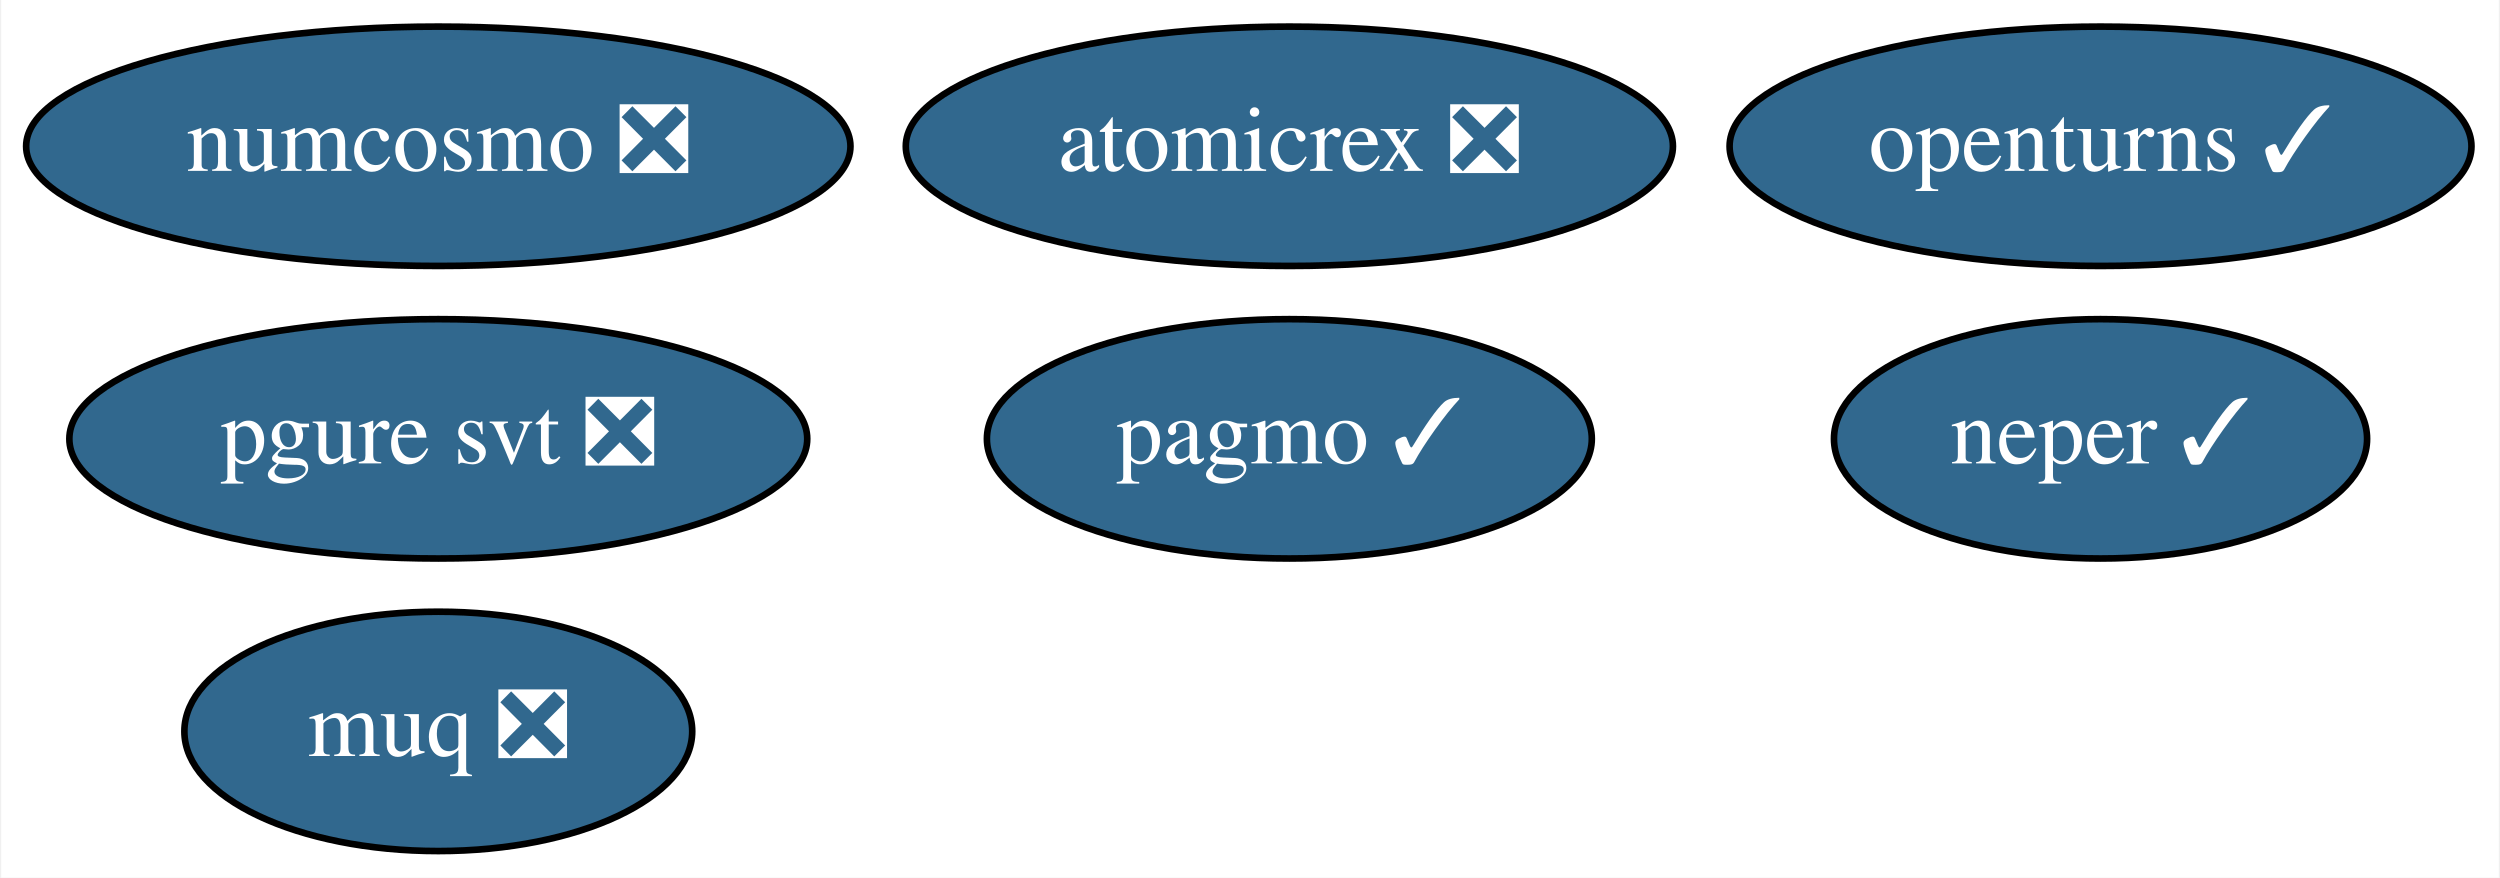
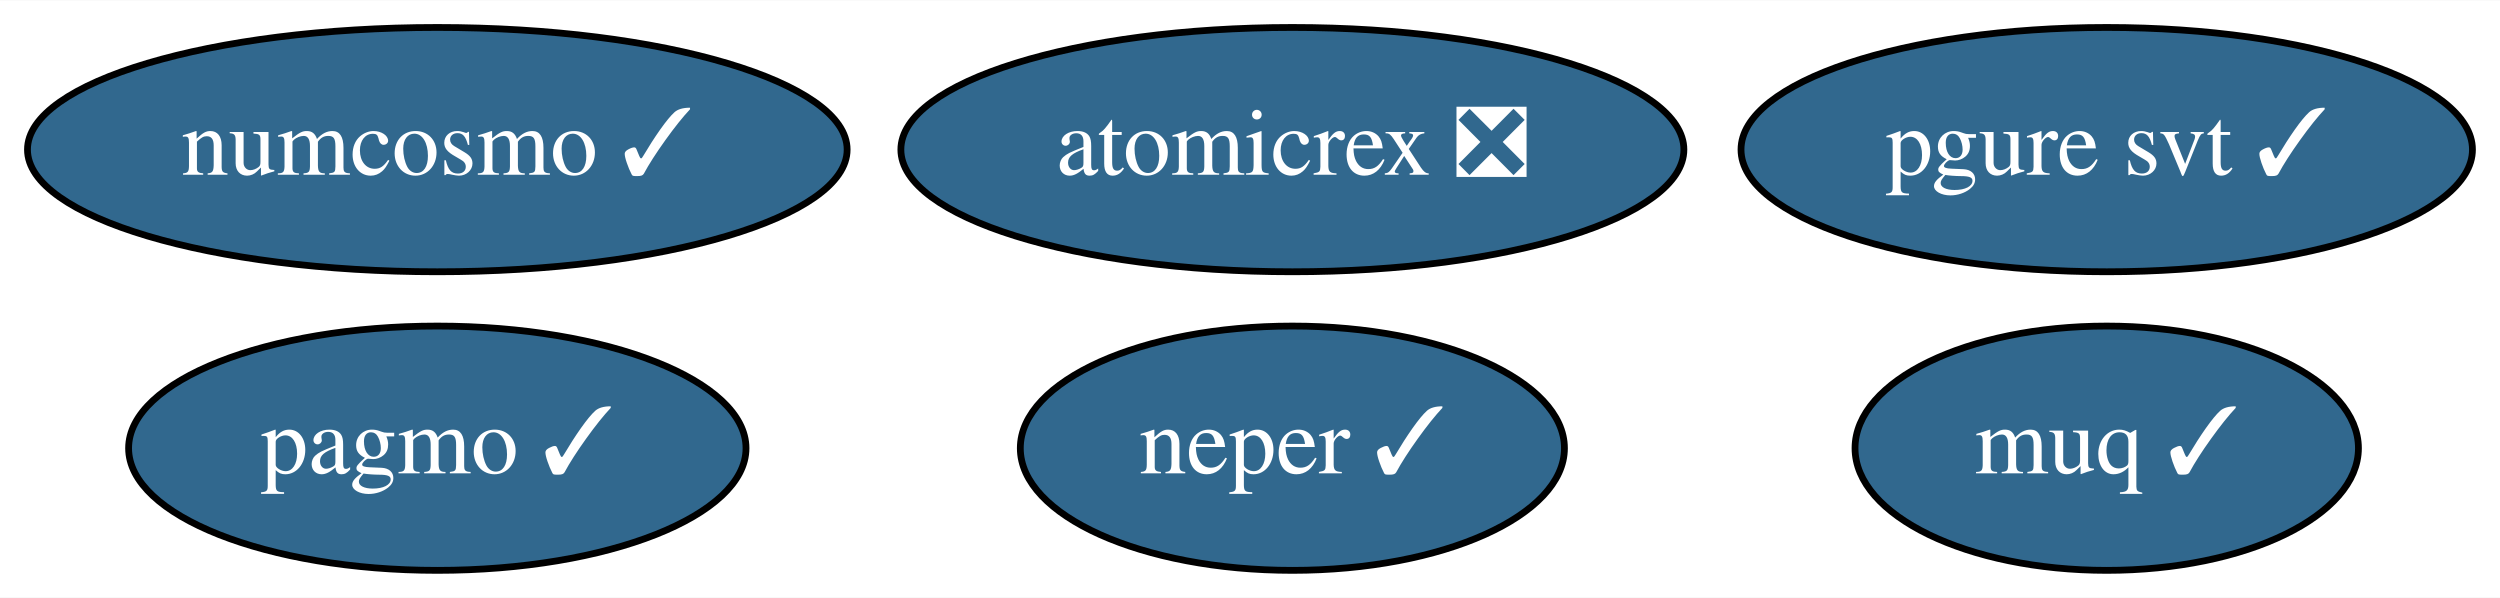
- <svg xmlns="http://www.w3.org/2000/svg" xmlns:xlink="http://www.w3.org/1999/xlink" width="376pt" height="132pt" viewBox="0.00 0.00 375.64 132.00">
-   <g id="graph0" class="graph" transform="scale(1 1) rotate(0) translate(4 128)">
-     <polygon fill="white" stroke="transparent" points="-4,4 -4,-128 371.64,-128 371.64,4 -4,4" />
+ <svg xmlns="http://www.w3.org/2000/svg" xmlns:xlink="http://www.w3.org/1999/xlink" width="368pt" height="88pt" viewBox="0.00 0.00 368.39 88.00">
+   <g id="graph0" class="graph" transform="scale(1 1) rotate(0) translate(4 84)">
+     <polygon fill="white" stroke="transparent" points="-4,4 -4,-84 364.39,-84 364.39,4 -4,4" />
    <g id="node1" class="node">
      <g id="a_node1">
-         <a xlink:href="https://github.com/conda-forge/openturns-feedstock/pull/120" xlink:title="openturns ✓">
-           <ellipse fill="#31688e" stroke="black" cx="311.74" cy="-106" rx="55.79" ry="18" />
-           <text text-anchor="middle" x="311.74" y="-102.3" font-family="Times,serif" font-size="14.00" fill="white">openturns ✓</text>
+         <a xlink:href="https://github.com/conda-forge/pagmo-feedstock/pull/46" xlink:title="pagmo ✓">
+           <ellipse fill="#31688e" stroke="black" cx="60.44" cy="-18" rx="45.49" ry="18" />
+           <text text-anchor="middle" x="60.44" y="-14.3" font-family="Times,serif" font-size="14.00" fill="white">pagmo ✓</text>
        </a>
      </g>
    </g>
    <g id="node2" class="node">
      <g id="a_node2">
-         <a xlink:href="https://github.com/conda-forge/pagmo-feedstock/pull/46" xlink:title="pagmo ✓">
-           <ellipse fill="#31688e" stroke="black" cx="189.74" cy="-62" rx="45.49" ry="18" />
-           <text text-anchor="middle" x="189.74" y="-58.3" font-family="Times,serif" font-size="14.00" fill="white">pagmo ✓</text>
+         <a xlink:href="https://github.com/conda-forge/numcosmo-feedstock/pull/17" xlink:title="numcosmo ✓">
+           <ellipse fill="#31688e" stroke="black" cx="60.44" cy="-62" rx="60.39" ry="18" />
+           <text text-anchor="middle" x="60.44" y="-58.3" font-family="Times,serif" font-size="14.00" fill="white">numcosmo ✓</text>
        </a>
      </g>
    </g>
    <g id="node3" class="node">
      <g id="a_node3">
-         <a xlink:href="https://github.com/conda-forge/numcosmo-feedstock/pull/17" xlink:title="numcosmo ❎">
-           <ellipse fill="#31688e" stroke="black" cx="61.74" cy="-106" rx="61.99" ry="18" />
-           <text text-anchor="middle" x="61.74" y="-102.3" font-family="Times,serif" font-size="14.00" fill="white">numcosmo ❎</text>
+         <a xlink:href="https://github.com/conda-forge/atomicrex-feedstock/pull/7" xlink:title="atomicrex ❎">
+           <ellipse fill="#31688e" stroke="black" cx="186.44" cy="-62" rx="57.69" ry="18" />
+           <text text-anchor="middle" x="186.44" y="-58.3" font-family="Times,serif" font-size="14.00" fill="white">atomicrex ❎</text>
        </a>
      </g>
    </g>
    <g id="node4" class="node">
      <g id="a_node4">
-         <a xlink:href="https://github.com/conda-forge/atomicrex-feedstock/pull/7" xlink:title="atomicrex ❎">
-           <ellipse fill="#31688e" stroke="black" cx="189.74" cy="-106" rx="57.69" ry="18" />
-           <text text-anchor="middle" x="189.74" y="-102.3" font-family="Times,serif" font-size="14.00" fill="white">atomicrex ❎</text>
+         <a xlink:href="https://github.com/conda-forge/neper-feedstock/pull/6" xlink:title="neper ✓">
+           <ellipse fill="#31688e" stroke="black" cx="186.44" cy="-18" rx="40.09" ry="18" />
+           <text text-anchor="middle" x="186.44" y="-14.3" font-family="Times,serif" font-size="14.00" fill="white">neper ✓</text>
        </a>
      </g>
    </g>
    <g id="node5" class="node">
      <g id="a_node5">
-         <a xlink:href="https://github.com/conda-forge/neper-feedstock/pull/6" xlink:title="neper ✓">
-           <ellipse fill="#31688e" stroke="black" cx="311.74" cy="-62" rx="40.09" ry="18" />
-           <text text-anchor="middle" x="311.74" y="-58.3" font-family="Times,serif" font-size="14.00" fill="white">neper ✓</text>
+         <a xlink:href="https://github.com/conda-forge/pgure-svt-feedstock/pull/6" xlink:title="pgure svt ✓">
+           <ellipse fill="#31688e" stroke="black" cx="306.44" cy="-62" rx="53.89" ry="18" />
+           <text text-anchor="middle" x="306.44" y="-58.3" font-family="Times,serif" font-size="14.00" fill="white">pgure svt ✓</text>
        </a>
      </g>
    </g>
    <g id="node6" class="node">
      <g id="a_node6">
-         <a xlink:href="https://github.com/conda-forge/pgure-svt-feedstock/pull/6" xlink:title="pgure svt ❎">
-           <ellipse fill="#31688e" stroke="black" cx="61.74" cy="-62" rx="55.49" ry="18" />
-           <text text-anchor="middle" x="61.74" y="-58.3" font-family="Times,serif" font-size="14.00" fill="white">pgure svt ❎</text>
-         </a>
-       </g>
-     </g>
-     <g id="node7" class="node">
-       <g id="a_node7">
-         <a xlink:href="https://github.com/conda-forge/muq-feedstock/pull/11" xlink:title="muq ❎">
-           <ellipse fill="#31688e" stroke="black" cx="61.74" cy="-18" rx="38.19" ry="18" />
-           <text text-anchor="middle" x="61.74" y="-14.3" font-family="Times,serif" font-size="14.00" fill="white">muq ❎</text>
+         <a xlink:href="https://github.com/conda-forge/muq-feedstock/pull/11" xlink:title="muq ✓">
+           <ellipse fill="#31688e" stroke="black" cx="306.44" cy="-18" rx="37.09" ry="18" />
+           <text text-anchor="middle" x="306.44" y="-14.3" font-family="Times,serif" font-size="14.00" fill="white">muq ✓</text>
        </a>
      </g>
    </g>
  </g>
</svg>
